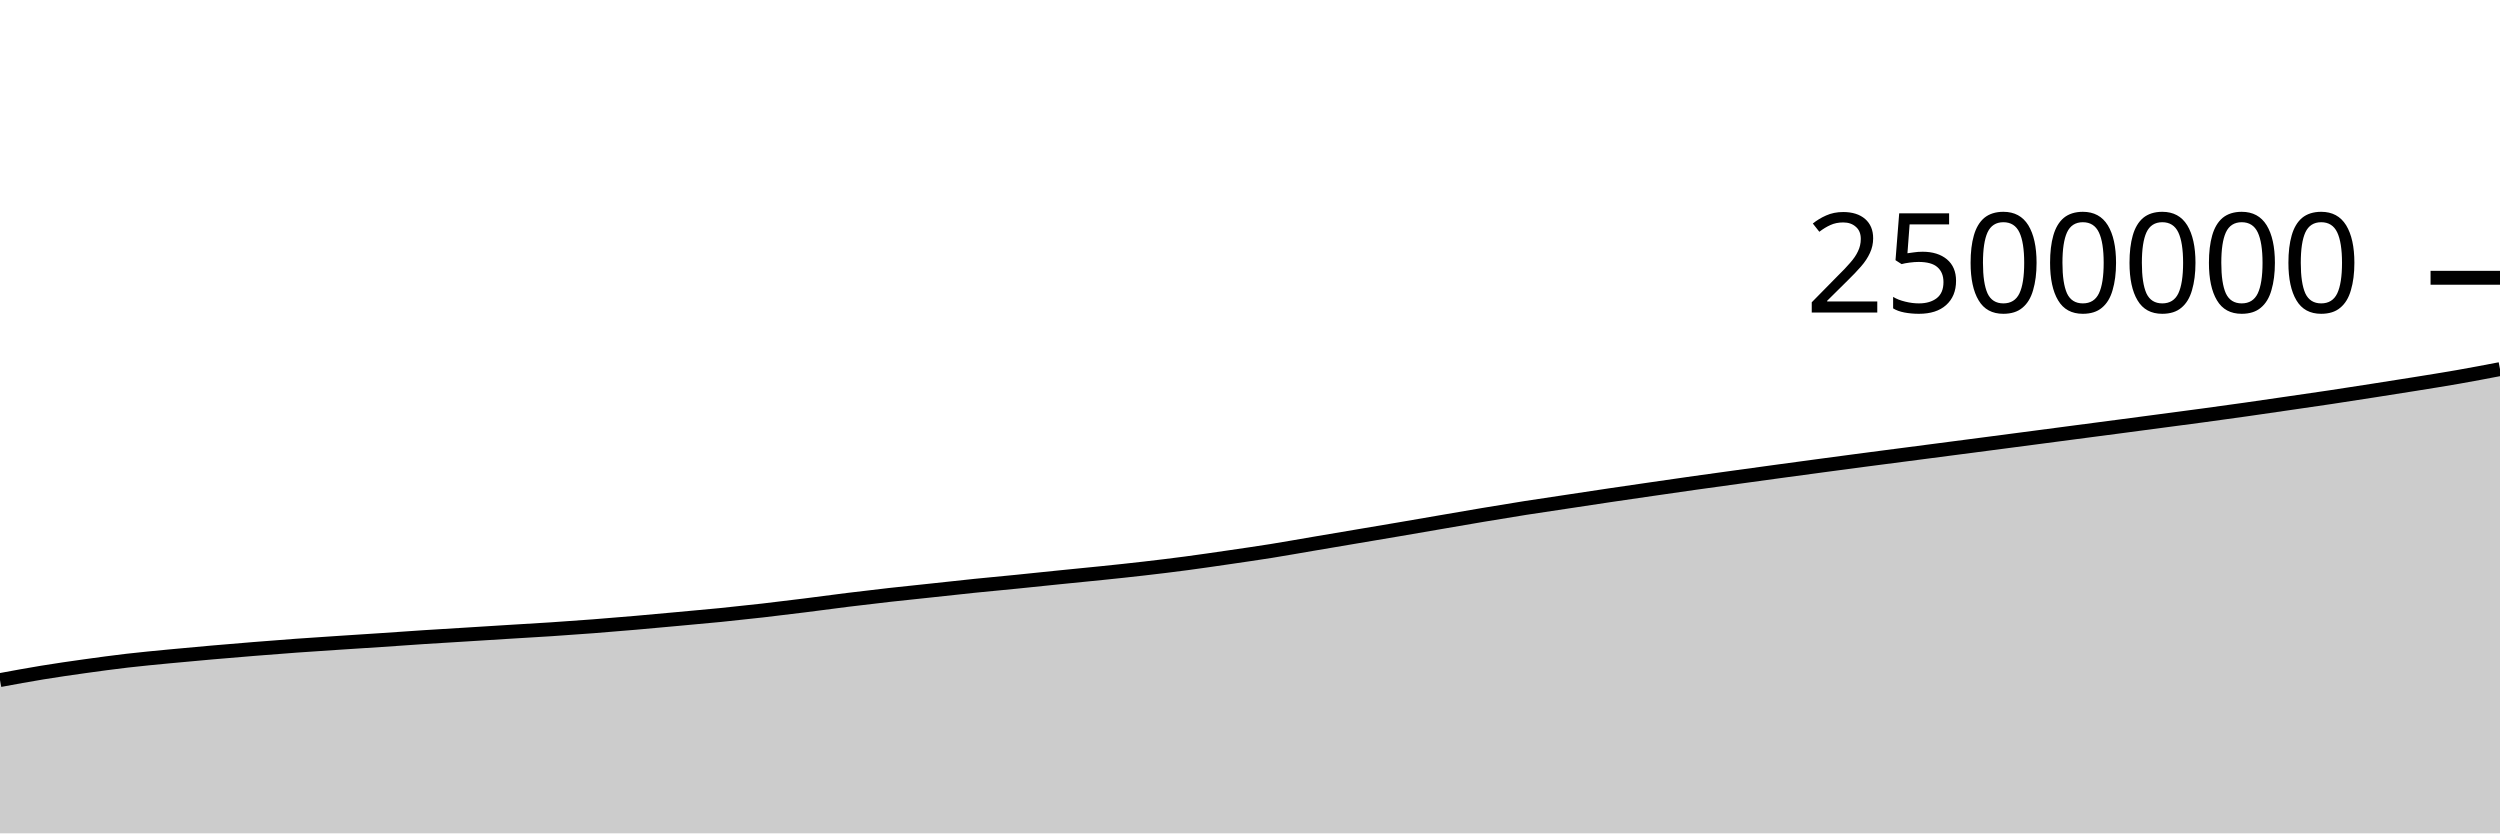
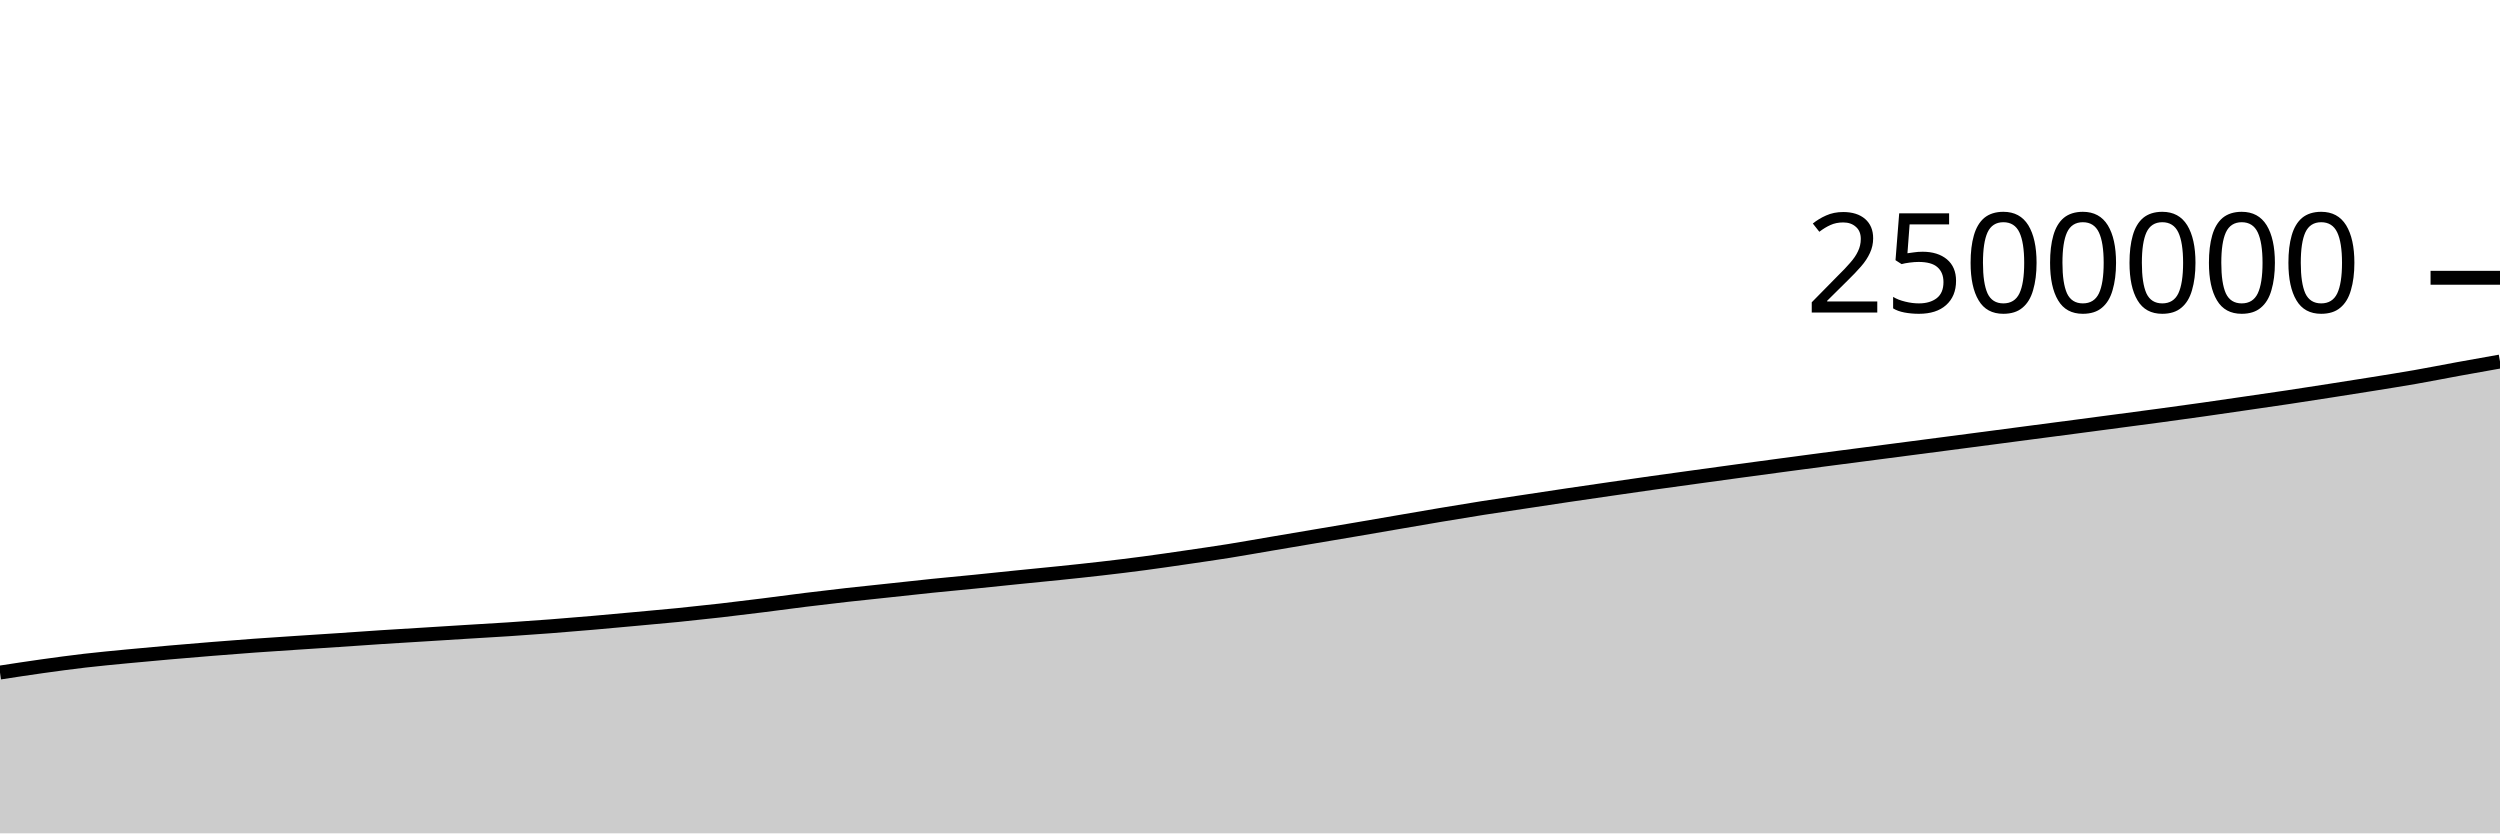
<svg xmlns="http://www.w3.org/2000/svg" viewBox="0 0 180 60">
  <g transform="translate(0,20)">
-     <path class="area" fill="rgba(0, 0, 0, 0.2)" d="M0,28.966C1.017,28.778,2.034,28.589,3.051,28.423C4.068,28.257,5.085,28.11,6.102,27.968C7.119,27.826,8.136,27.688,9.153,27.569C10.169,27.451,11.186,27.358,12.203,27.259C13.22,27.161,14.237,27.069,15.254,26.98C16.271,26.89,17.288,26.806,18.305,26.724C19.322,26.642,20.339,26.562,21.356,26.488C22.373,26.415,23.39,26.35,24.407,26.282C25.424,26.215,26.441,26.151,27.458,26.083C28.475,26.015,29.492,25.94,30.508,25.874C31.525,25.808,32.542,25.749,33.559,25.686C34.576,25.623,35.593,25.558,36.61,25.495C37.627,25.432,38.644,25.376,39.661,25.309C40.678,25.242,41.695,25.17,42.712,25.092C43.729,25.014,44.746,24.929,45.763,24.841C46.78,24.753,47.797,24.658,48.814,24.565C49.831,24.472,50.847,24.383,51.864,24.282C52.881,24.18,53.898,24.071,54.915,23.955C55.932,23.839,56.949,23.713,57.966,23.586C58.983,23.459,60,23.318,61.017,23.192C62.034,23.066,63.051,22.946,64.068,22.832C65.085,22.718,66.102,22.616,67.119,22.507C68.136,22.399,69.153,22.284,70.169,22.179C71.186,22.075,72.203,21.984,73.22,21.882C74.237,21.78,75.254,21.671,76.271,21.568C77.288,21.465,78.305,21.369,79.322,21.263C80.339,21.158,81.356,21.052,82.373,20.934C83.39,20.817,84.407,20.694,85.424,20.559C86.441,20.425,87.458,20.274,88.475,20.126C89.492,19.977,90.508,19.832,91.525,19.67C92.542,19.507,93.559,19.323,94.576,19.151C95.593,18.978,96.61,18.807,97.627,18.635C98.644,18.463,99.661,18.293,100.678,18.12C101.695,17.946,102.712,17.77,103.729,17.595C104.746,17.421,105.763,17.242,106.78,17.072C107.797,16.901,108.814,16.733,109.831,16.573C110.847,16.413,111.864,16.266,112.881,16.113C113.898,15.96,114.915,15.804,115.932,15.653C116.949,15.502,117.966,15.355,118.983,15.208C120,15.06,121.017,14.913,122.034,14.769C123.051,14.626,124.068,14.487,125.085,14.347C126.102,14.206,127.119,14.066,128.136,13.928C129.153,13.789,130.169,13.653,131.186,13.516C132.203,13.38,133.22,13.243,134.237,13.11C135.254,12.976,136.271,12.846,137.288,12.713C138.305,12.581,139.322,12.448,140.339,12.315C141.356,12.182,142.373,12.05,143.39,11.917C144.407,11.784,145.424,11.651,146.441,11.517C147.458,11.383,148.475,11.248,149.492,11.115C150.508,10.981,151.525,10.849,152.542,10.715C153.559,10.581,154.576,10.446,155.593,10.311C156.61,10.176,157.627,10.044,158.644,9.906C159.661,9.768,160.678,9.628,161.695,9.484C162.712,9.34,163.729,9.19,164.746,9.042C165.763,8.894,166.78,8.748,167.797,8.596C168.814,8.443,169.831,8.285,170.847,8.126C171.864,7.968,172.881,7.809,173.898,7.645C174.915,7.481,175.932,7.321,176.949,7.143C177.966,6.965,178.983,6.771,180,6.576L180,40C178.983,40,177.966,40,176.949,40C175.932,40,174.915,40,173.898,40C172.881,40,171.864,40,170.847,40C169.831,40,168.814,40,167.797,40C166.78,40,165.763,40,164.746,40C163.729,40,162.712,40,161.695,40C160.678,40,159.661,40,158.644,40C157.627,40,156.61,40,155.593,40C154.576,40,153.559,40,152.542,40C151.525,40,150.508,40,149.492,40C148.475,40,147.458,40,146.441,40C145.424,40,144.407,40,143.39,40C142.373,40,141.356,40,140.339,40C139.322,40,138.305,40,137.288,40C136.271,40,135.254,40,134.237,40C133.22,40,132.203,40,131.186,40C130.169,40,129.153,40,128.136,40C127.119,40,126.102,40,125.085,40C124.068,40,123.051,40,122.034,40C121.017,40,120,40,118.983,40C117.966,40,116.949,40,115.932,40C114.915,40,113.898,40,112.881,40C111.864,40,110.847,40,109.831,40C108.814,40,107.797,40,106.78,40C105.763,40,104.746,40,103.729,40C102.712,40,101.695,40,100.678,40C99.661,40,98.644,40,97.627,40C96.61,40,95.593,40,94.576,40C93.559,40,92.542,40,91.525,40C90.508,40,89.492,40,88.475,40C87.458,40,86.441,40,85.424,40C84.407,40,83.39,40,82.373,40C81.356,40,80.339,40,79.322,40C78.305,40,77.288,40,76.271,40C75.254,40,74.237,40,73.22,40C72.203,40,71.186,40,70.169,40C69.153,40,68.136,40,67.119,40C66.102,40,65.085,40,64.068,40C63.051,40,62.034,40,61.017,40C60,40,58.983,40,57.966,40C56.949,40,55.932,40,54.915,40C53.898,40,52.881,40,51.864,40C50.847,40,49.831,40,48.814,40C47.797,40,46.78,40,45.763,40C44.746,40,43.729,40,42.712,40C41.695,40,40.678,40,39.661,40C38.644,40,37.627,40,36.61,40C35.593,40,34.576,40,33.559,40C32.542,40,31.525,40,30.508,40C29.492,40,28.475,40,27.458,40C26.441,40,25.424,40,24.407,40C23.39,40,22.373,40,21.356,40C20.339,40,19.322,40,18.305,40C17.288,40,16.271,40,15.254,40C14.237,40,13.22,40,12.203,40C11.186,40,10.169,40,9.153,40C8.136,40,7.119,40,6.102,40C5.085,40,4.068,40,3.051,40C2.034,40,1.017,40,0,40Z" />
-     <path class="line" stroke="black" fill="none" d="M0,28.966C1.017,28.778,2.034,28.589,3.051,28.423C4.068,28.257,5.085,28.11,6.102,27.968C7.119,27.826,8.136,27.688,9.153,27.569C10.169,27.451,11.186,27.358,12.203,27.259C13.22,27.161,14.237,27.069,15.254,26.98C16.271,26.89,17.288,26.806,18.305,26.724C19.322,26.642,20.339,26.562,21.356,26.488C22.373,26.415,23.39,26.35,24.407,26.282C25.424,26.215,26.441,26.151,27.458,26.083C28.475,26.015,29.492,25.94,30.508,25.874C31.525,25.808,32.542,25.749,33.559,25.686C34.576,25.623,35.593,25.558,36.61,25.495C37.627,25.432,38.644,25.376,39.661,25.309C40.678,25.242,41.695,25.17,42.712,25.092C43.729,25.014,44.746,24.929,45.763,24.841C46.78,24.753,47.797,24.658,48.814,24.565C49.831,24.472,50.847,24.383,51.864,24.282C52.881,24.18,53.898,24.071,54.915,23.955C55.932,23.839,56.949,23.713,57.966,23.586C58.983,23.459,60,23.318,61.017,23.192C62.034,23.066,63.051,22.946,64.068,22.832C65.085,22.718,66.102,22.616,67.119,22.507C68.136,22.399,69.153,22.284,70.169,22.179C71.186,22.075,72.203,21.984,73.22,21.882C74.237,21.78,75.254,21.671,76.271,21.568C77.288,21.465,78.305,21.369,79.322,21.263C80.339,21.158,81.356,21.052,82.373,20.934C83.39,20.817,84.407,20.694,85.424,20.559C86.441,20.425,87.458,20.274,88.475,20.126C89.492,19.977,90.508,19.832,91.525,19.67C92.542,19.507,93.559,19.323,94.576,19.151C95.593,18.978,96.61,18.807,97.627,18.635C98.644,18.463,99.661,18.293,100.678,18.12C101.695,17.946,102.712,17.77,103.729,17.595C104.746,17.421,105.763,17.242,106.78,17.072C107.797,16.901,108.814,16.733,109.831,16.573C110.847,16.413,111.864,16.266,112.881,16.113C113.898,15.96,114.915,15.804,115.932,15.653C116.949,15.502,117.966,15.355,118.983,15.208C120,15.06,121.017,14.913,122.034,14.769C123.051,14.626,124.068,14.487,125.085,14.347C126.102,14.206,127.119,14.066,128.136,13.928C129.153,13.789,130.169,13.653,131.186,13.516C132.203,13.38,133.22,13.243,134.237,13.11C135.254,12.976,136.271,12.846,137.288,12.713C138.305,12.581,139.322,12.448,140.339,12.315C141.356,12.182,142.373,12.05,143.39,11.917C144.407,11.784,145.424,11.651,146.441,11.517C147.458,11.383,148.475,11.248,149.492,11.115C150.508,10.981,151.525,10.849,152.542,10.715C153.559,10.581,154.576,10.446,155.593,10.311C156.61,10.176,157.627,10.044,158.644,9.906C159.661,9.768,160.678,9.628,161.695,9.484C162.712,9.34,163.729,9.19,164.746,9.042C165.763,8.894,166.78,8.748,167.797,8.596C168.814,8.443,169.831,8.285,170.847,8.126C171.864,7.968,172.881,7.809,173.898,7.645C174.915,7.481,175.932,7.321,176.949,7.143C177.966,6.965,178.983,6.771,180,6.576" />
+     <path class="area" fill="rgba(0, 0, 0, 0.2)" d="M0,28.423C1.017,28.267,2.034,28.11,3.051,27.968C4.068,27.826,5.085,27.688,6.102,27.569C7.119,27.451,8.136,27.358,9.153,27.259C10.169,27.161,11.186,27.069,12.203,26.98C13.22,26.89,14.237,26.806,15.254,26.724C16.271,26.642,17.288,26.562,18.305,26.488C19.322,26.415,20.339,26.35,21.356,26.282C22.373,26.215,23.39,26.151,24.407,26.083C25.424,26.015,26.441,25.94,27.458,25.874C28.475,25.808,29.492,25.749,30.508,25.686C31.525,25.623,32.542,25.558,33.559,25.495C34.576,25.432,35.593,25.376,36.61,25.309C37.627,25.242,38.644,25.17,39.661,25.092C40.678,25.014,41.695,24.929,42.712,24.841C43.729,24.753,44.746,24.658,45.763,24.565C46.78,24.472,47.797,24.383,48.814,24.282C49.831,24.18,50.847,24.071,51.864,23.955C52.881,23.839,53.898,23.713,54.915,23.586C55.932,23.459,56.949,23.318,57.966,23.192C58.983,23.066,60,22.946,61.017,22.832C62.034,22.718,63.051,22.616,64.068,22.507C65.085,22.399,66.102,22.284,67.119,22.179C68.136,22.075,69.153,21.984,70.169,21.882C71.186,21.78,72.203,21.671,73.22,21.568C74.237,21.465,75.254,21.369,76.271,21.263C77.288,21.158,78.305,21.052,79.322,20.934C80.339,20.817,81.356,20.694,82.373,20.559C83.39,20.425,84.407,20.274,85.424,20.126C86.441,19.977,87.458,19.832,88.475,19.67C89.492,19.507,90.508,19.323,91.525,19.151C92.542,18.978,93.559,18.807,94.576,18.635C95.593,18.463,96.61,18.293,97.627,18.12C98.644,17.946,99.661,17.77,100.678,17.595C101.695,17.421,102.712,17.242,103.729,17.072C104.746,16.901,105.763,16.733,106.78,16.573C107.797,16.413,108.814,16.266,109.831,16.113C110.847,15.96,111.864,15.804,112.881,15.653C113.898,15.502,114.915,15.355,115.932,15.208C116.949,15.06,117.966,14.913,118.983,14.769C120,14.626,121.017,14.487,122.034,14.347C123.051,14.206,124.068,14.066,125.085,13.928C126.102,13.789,127.119,13.653,128.136,13.516C129.153,13.38,130.169,13.243,131.186,13.11C132.203,12.976,133.22,12.846,134.237,12.713C135.254,12.581,136.271,12.448,137.288,12.315C138.305,12.182,139.322,12.05,140.339,11.917C141.356,11.784,142.373,11.651,143.39,11.517C144.407,11.383,145.424,11.248,146.441,11.115C147.458,10.981,148.475,10.849,149.492,10.715C150.508,10.581,151.525,10.446,152.542,10.311C153.559,10.176,154.576,10.044,155.593,9.906C156.61,9.768,157.627,9.628,158.644,9.484C159.661,9.34,160.678,9.19,161.695,9.042C162.712,8.894,163.729,8.748,164.746,8.596C165.763,8.443,166.78,8.285,167.797,8.126C168.814,7.968,169.831,7.809,170.847,7.645C171.864,7.481,172.881,7.321,173.898,7.143C174.915,6.965,175.932,6.762,176.949,6.576C177.966,6.391,178.983,6.21,180,6.03L180,40C178.983,40,177.966,40,176.949,40C175.932,40,174.915,40,173.898,40C172.881,40,171.864,40,170.847,40C169.831,40,168.814,40,167.797,40C166.78,40,165.763,40,164.746,40C163.729,40,162.712,40,161.695,40C160.678,40,159.661,40,158.644,40C157.627,40,156.61,40,155.593,40C154.576,40,153.559,40,152.542,40C151.525,40,150.508,40,149.492,40C148.475,40,147.458,40,146.441,40C145.424,40,144.407,40,143.39,40C142.373,40,141.356,40,140.339,40C139.322,40,138.305,40,137.288,40C136.271,40,135.254,40,134.237,40C133.22,40,132.203,40,131.186,40C130.169,40,129.153,40,128.136,40C127.119,40,126.102,40,125.085,40C124.068,40,123.051,40,122.034,40C121.017,40,120,40,118.983,40C117.966,40,116.949,40,115.932,40C114.915,40,113.898,40,112.881,40C111.864,40,110.847,40,109.831,40C108.814,40,107.797,40,106.78,40C105.763,40,104.746,40,103.729,40C102.712,40,101.695,40,100.678,40C99.661,40,98.644,40,97.627,40C96.61,40,95.593,40,94.576,40C93.559,40,92.542,40,91.525,40C90.508,40,89.492,40,88.475,40C87.458,40,86.441,40,85.424,40C84.407,40,83.39,40,82.373,40C81.356,40,80.339,40,79.322,40C78.305,40,77.288,40,76.271,40C75.254,40,74.237,40,73.22,40C72.203,40,71.186,40,70.169,40C69.153,40,68.136,40,67.119,40C66.102,40,65.085,40,64.068,40C63.051,40,62.034,40,61.017,40C60,40,58.983,40,57.966,40C56.949,40,55.932,40,54.915,40C53.898,40,52.881,40,51.864,40C50.847,40,49.831,40,48.814,40C47.797,40,46.78,40,45.763,40C44.746,40,43.729,40,42.712,40C41.695,40,40.678,40,39.661,40C38.644,40,37.627,40,36.61,40C35.593,40,34.576,40,33.559,40C32.542,40,31.525,40,30.508,40C29.492,40,28.475,40,27.458,40C26.441,40,25.424,40,24.407,40C23.39,40,22.373,40,21.356,40C20.339,40,19.322,40,18.305,40C17.288,40,16.271,40,15.254,40C14.237,40,13.22,40,12.203,40C11.186,40,10.169,40,9.153,40C8.136,40,7.119,40,6.102,40C5.085,40,4.068,40,3.051,40C2.034,40,1.017,40,0,40Z" />
+     <path class="line" stroke="black" fill="none" d="M0,28.423C1.017,28.267,2.034,28.11,3.051,27.968C4.068,27.826,5.085,27.688,6.102,27.569C7.119,27.451,8.136,27.358,9.153,27.259C10.169,27.161,11.186,27.069,12.203,26.98C13.22,26.89,14.237,26.806,15.254,26.724C16.271,26.642,17.288,26.562,18.305,26.488C19.322,26.415,20.339,26.35,21.356,26.282C22.373,26.215,23.39,26.151,24.407,26.083C25.424,26.015,26.441,25.94,27.458,25.874C28.475,25.808,29.492,25.749,30.508,25.686C31.525,25.623,32.542,25.558,33.559,25.495C34.576,25.432,35.593,25.376,36.61,25.309C37.627,25.242,38.644,25.17,39.661,25.092C40.678,25.014,41.695,24.929,42.712,24.841C43.729,24.753,44.746,24.658,45.763,24.565C46.78,24.472,47.797,24.383,48.814,24.282C49.831,24.18,50.847,24.071,51.864,23.955C52.881,23.839,53.898,23.713,54.915,23.586C55.932,23.459,56.949,23.318,57.966,23.192C58.983,23.066,60,22.946,61.017,22.832C62.034,22.718,63.051,22.616,64.068,22.507C65.085,22.399,66.102,22.284,67.119,22.179C68.136,22.075,69.153,21.984,70.169,21.882C71.186,21.78,72.203,21.671,73.22,21.568C74.237,21.465,75.254,21.369,76.271,21.263C77.288,21.158,78.305,21.052,79.322,20.934C80.339,20.817,81.356,20.694,82.373,20.559C83.39,20.425,84.407,20.274,85.424,20.126C86.441,19.977,87.458,19.832,88.475,19.67C89.492,19.507,90.508,19.323,91.525,19.151C92.542,18.978,93.559,18.807,94.576,18.635C95.593,18.463,96.61,18.293,97.627,18.12C98.644,17.946,99.661,17.77,100.678,17.595C101.695,17.421,102.712,17.242,103.729,17.072C104.746,16.901,105.763,16.733,106.78,16.573C107.797,16.413,108.814,16.266,109.831,16.113C110.847,15.96,111.864,15.804,112.881,15.653C113.898,15.502,114.915,15.355,115.932,15.208C116.949,15.06,117.966,14.913,118.983,14.769C120,14.626,121.017,14.487,122.034,14.347C123.051,14.206,124.068,14.066,125.085,13.928C126.102,13.789,127.119,13.653,128.136,13.516C129.153,13.38,130.169,13.243,131.186,13.11C132.203,12.976,133.22,12.846,134.237,12.713C135.254,12.581,136.271,12.448,137.288,12.315C138.305,12.182,139.322,12.05,140.339,11.917C141.356,11.784,142.373,11.651,143.39,11.517C144.407,11.383,145.424,11.248,146.441,11.115C147.458,10.981,148.475,10.849,149.492,10.715C150.508,10.581,151.525,10.446,152.542,10.311C153.559,10.176,154.576,10.044,155.593,9.906C156.61,9.768,157.627,9.628,158.644,9.484C159.661,9.34,160.678,9.19,161.695,9.042C162.712,8.894,163.729,8.748,164.746,8.596C165.763,8.443,166.78,8.285,167.797,8.126C168.814,7.968,169.831,7.809,170.847,7.645C171.864,7.481,172.881,7.321,173.898,7.143C174.915,6.965,175.932,6.762,176.949,6.576C177.966,6.391,178.983,6.21,180,6.03" />
    <path class="axis-ceiling" stroke-width="1" stroke="black" fill="none" d="M175,0L180,0" />
    <text class="axis-ceiling-label" font-family="sans-serif" text-anchor="end" font-size="10px" x="170" y="2.5">2500000</text>
  </g>
</svg>
